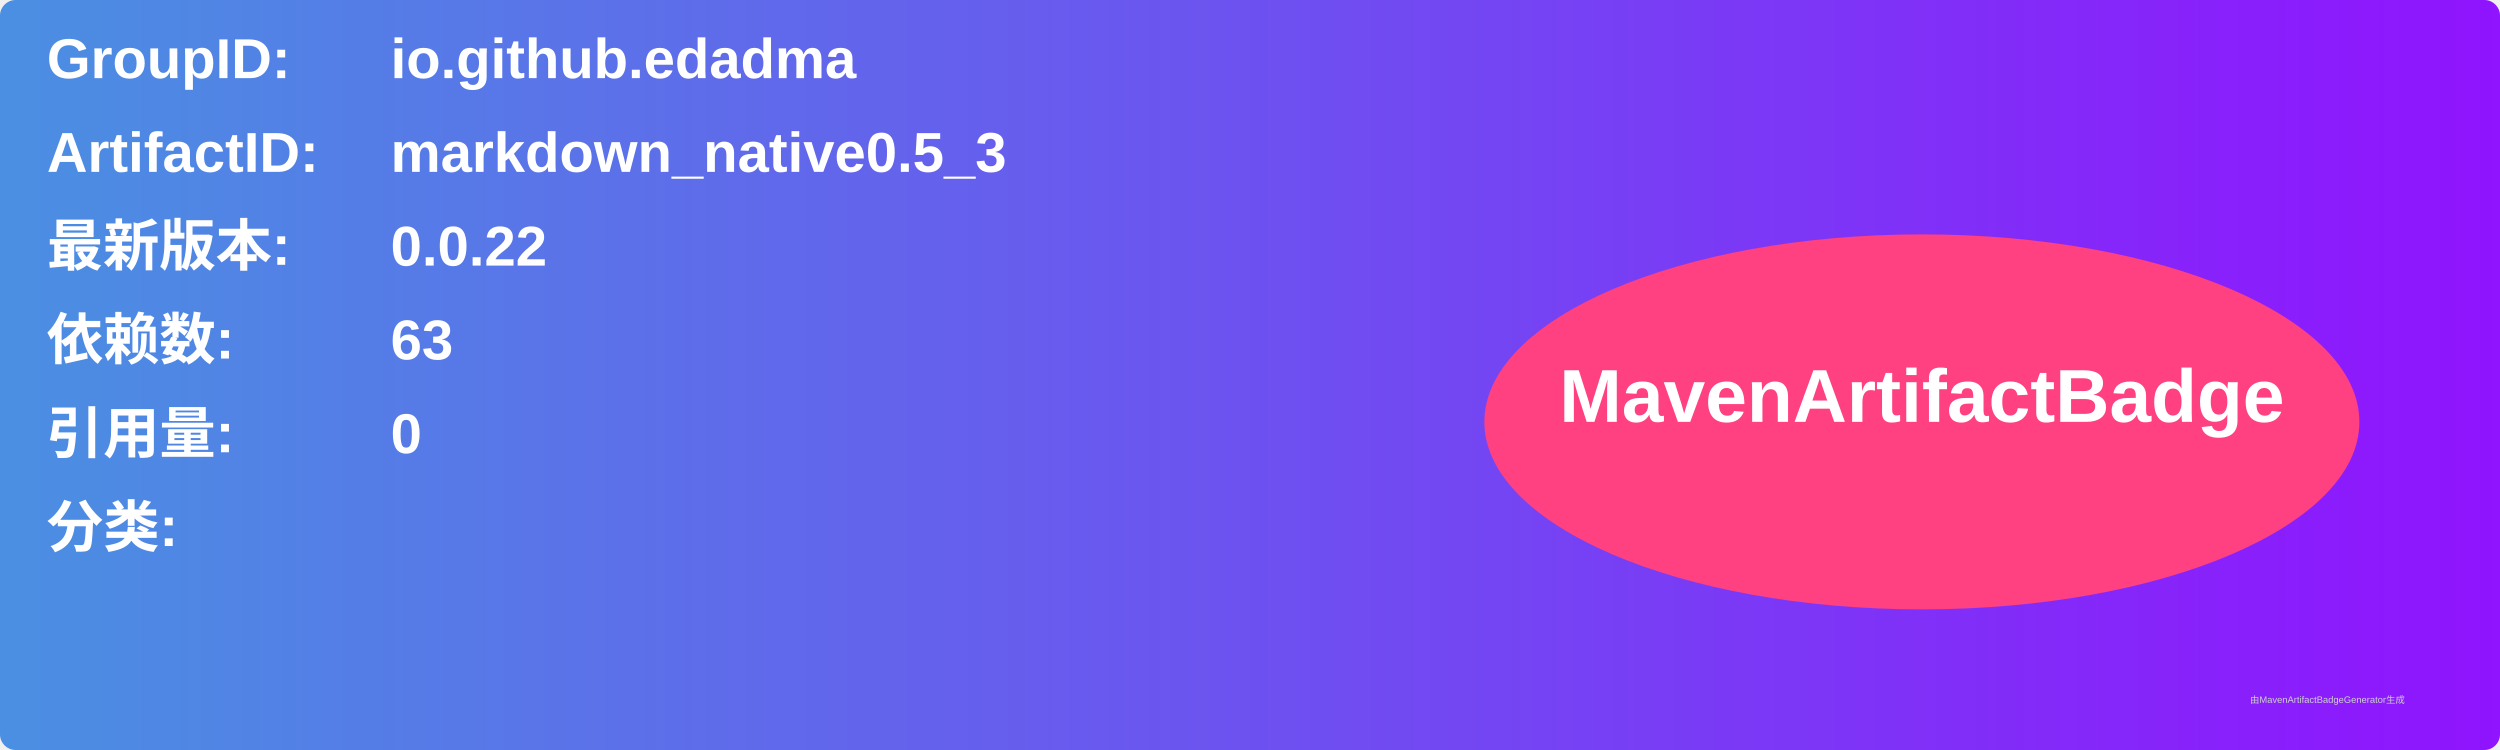
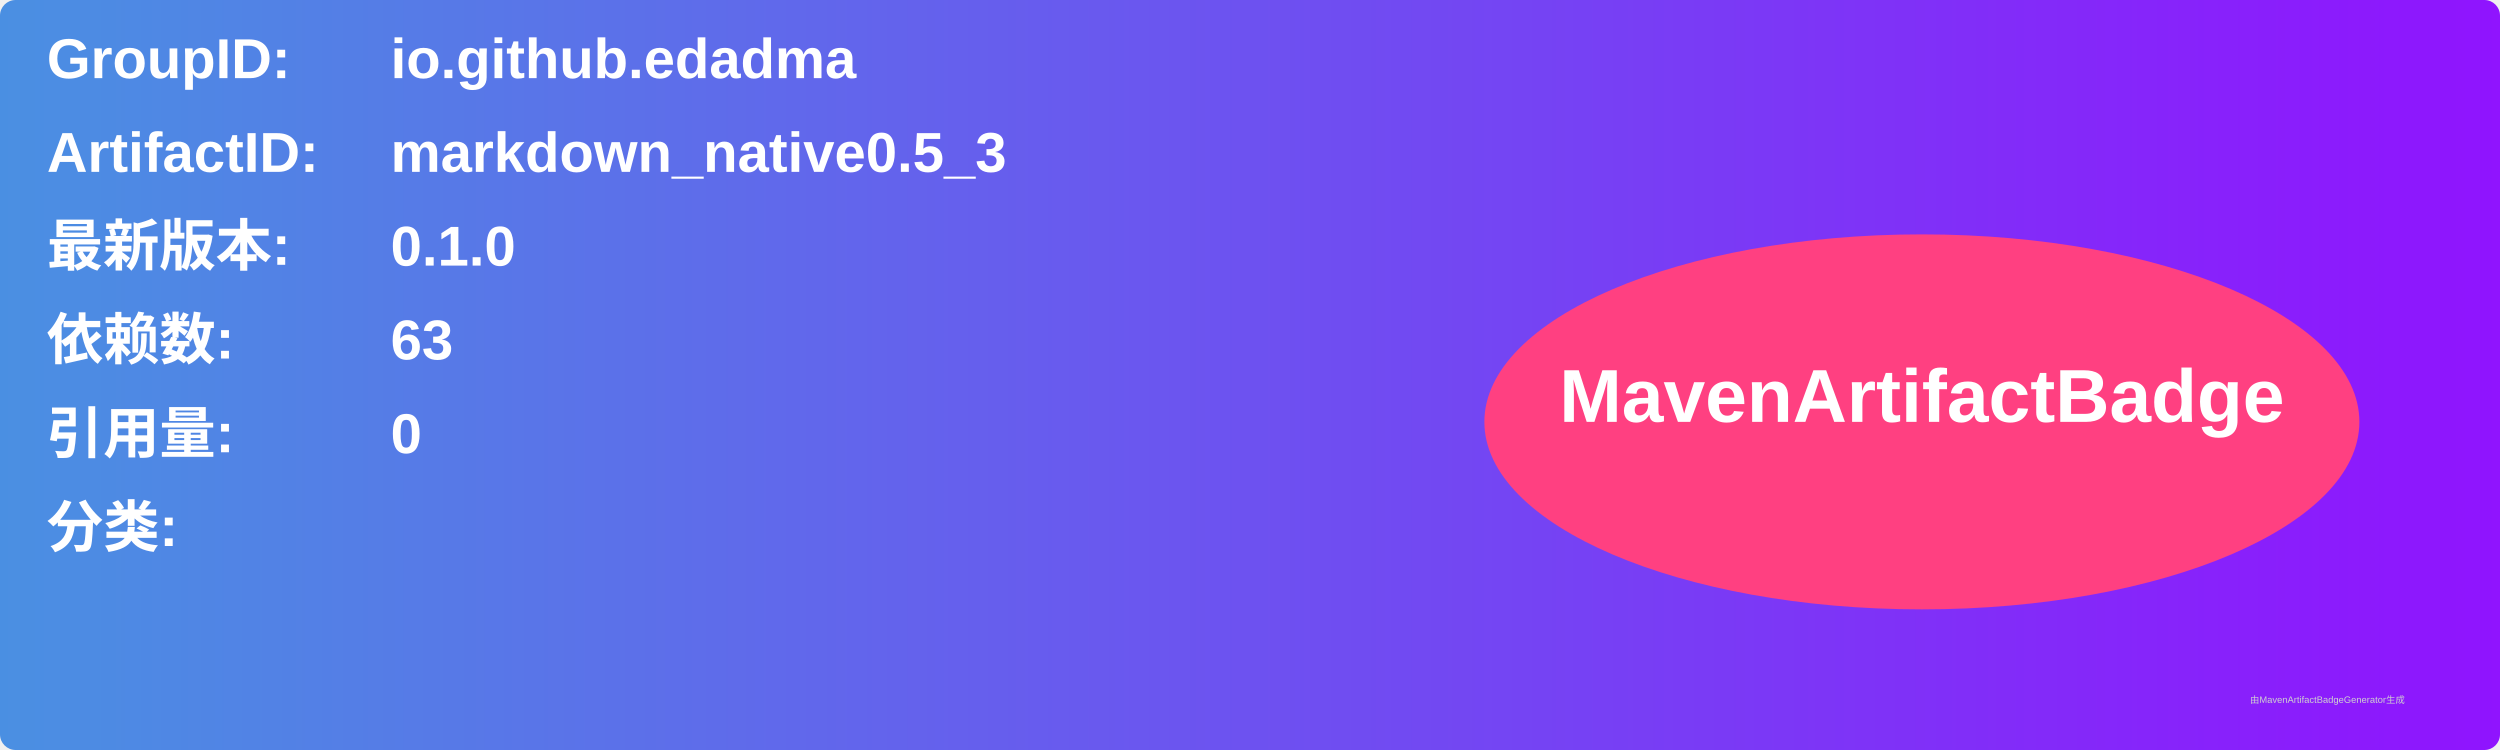
<svg xmlns="http://www.w3.org/2000/svg" width="800" height="240" viewBox="0 0 800 240">
  <linearGradient id="grad" x1="0%" y1="0%" x2="100%" y2="0%">
    <stop offset="0%" stop-color="#4a90e2" />
    <stop offset="100%" stop-color="#9013fe" />
  </linearGradient>
  <rect width="100%" height="100%" rx="5" ry="5" fill="url(#grad)" />
  <g transform="translate(15, 15)">
    <text x="0" y="10" font-family="Arial" font-size="18" fill="white" font-weight="bold" width="260">GroupID:</text>
    <text x="110" y="10" font-family="Arial" font-size="18" fill="white" font-weight="bold" width="460">io.github.edadma</text>
    <text x="0" y="40" font-family="Arial" font-size="18" fill="white" font-weight="bold" width="260">ArtifactID:</text>
    <text x="110" y="40" font-family="Arial" font-size="18" fill="white" font-weight="bold" width="460">markdown_native0.5_3</text>
    <text x="0" y="70" font-family="Arial" font-size="18" fill="white" font-weight="bold">最新版本:</text>
    <text x="110" y="70" font-family="Arial" font-size="18" fill="white" font-weight="bold">
-       <tspan font-weight="bold">0.0.22</tspan>
+       <tspan font-weight="bold">0.1.0</tspan>
    </text>
    <text x="0" y="100" font-family="Arial" font-size="18" fill="white" font-weight="bold">依赖数: </text>
    <text x="110" y="100" font-family="Arial" font-size="18" fill="white">
      <tspan font-weight="bold">63</tspan>
    </text>
    <text x="0" y="130" font-family="Arial" font-size="18" fill="white" font-weight="bold">引用量: </text>
    <text x="110" y="130" font-family="Arial" font-size="18" fill="white">
      <tspan font-weight="bold">0</tspan>
    </text>
    <text x="0" y="160" font-family="Arial" font-size="18" fill="white" font-weight="bold">分类:</text>
    <text x="10" y="190" font-family="Arial" font-size="10" fill="white">
      <tspan font-weight="bold" />
    </text>
    <ellipse cx="600" cy="120" rx="140" ry="60" fill="#ff4081" />
    <text x="600" y="120" text-anchor="middle" font-family="Arial" font-size="24" fill="white" font-weight="bold">MavenArtifactBadge</text>
  </g>
  <text x="720" y="225" font-family="Arial" font-size="3" fill="#d0d0d0">由MavenArtifactBadgeGenerator生成</text>
</svg>
